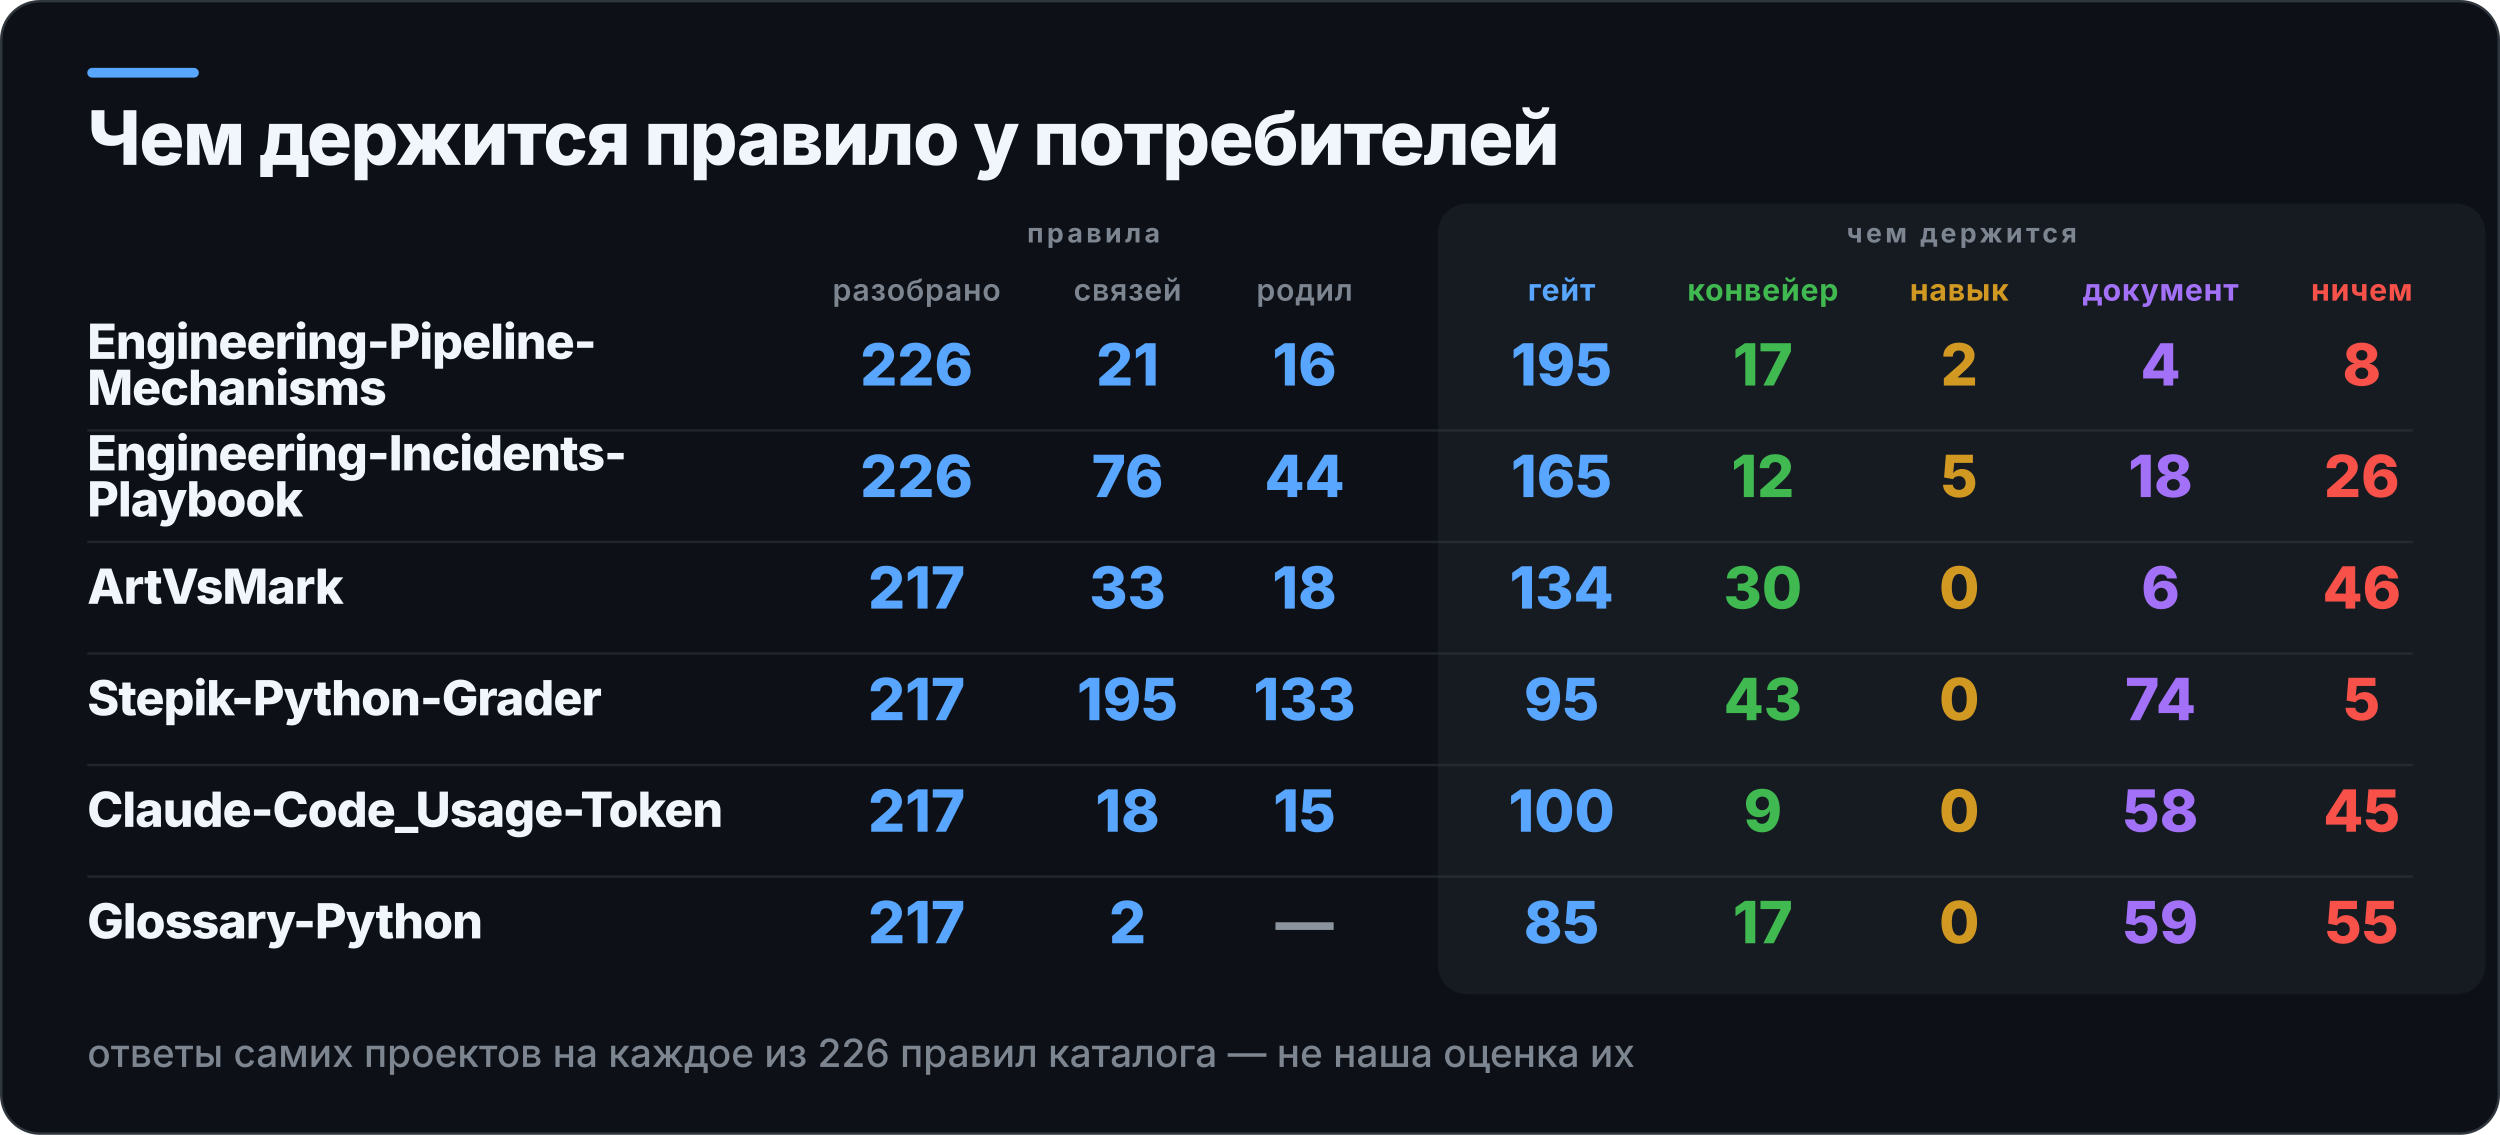
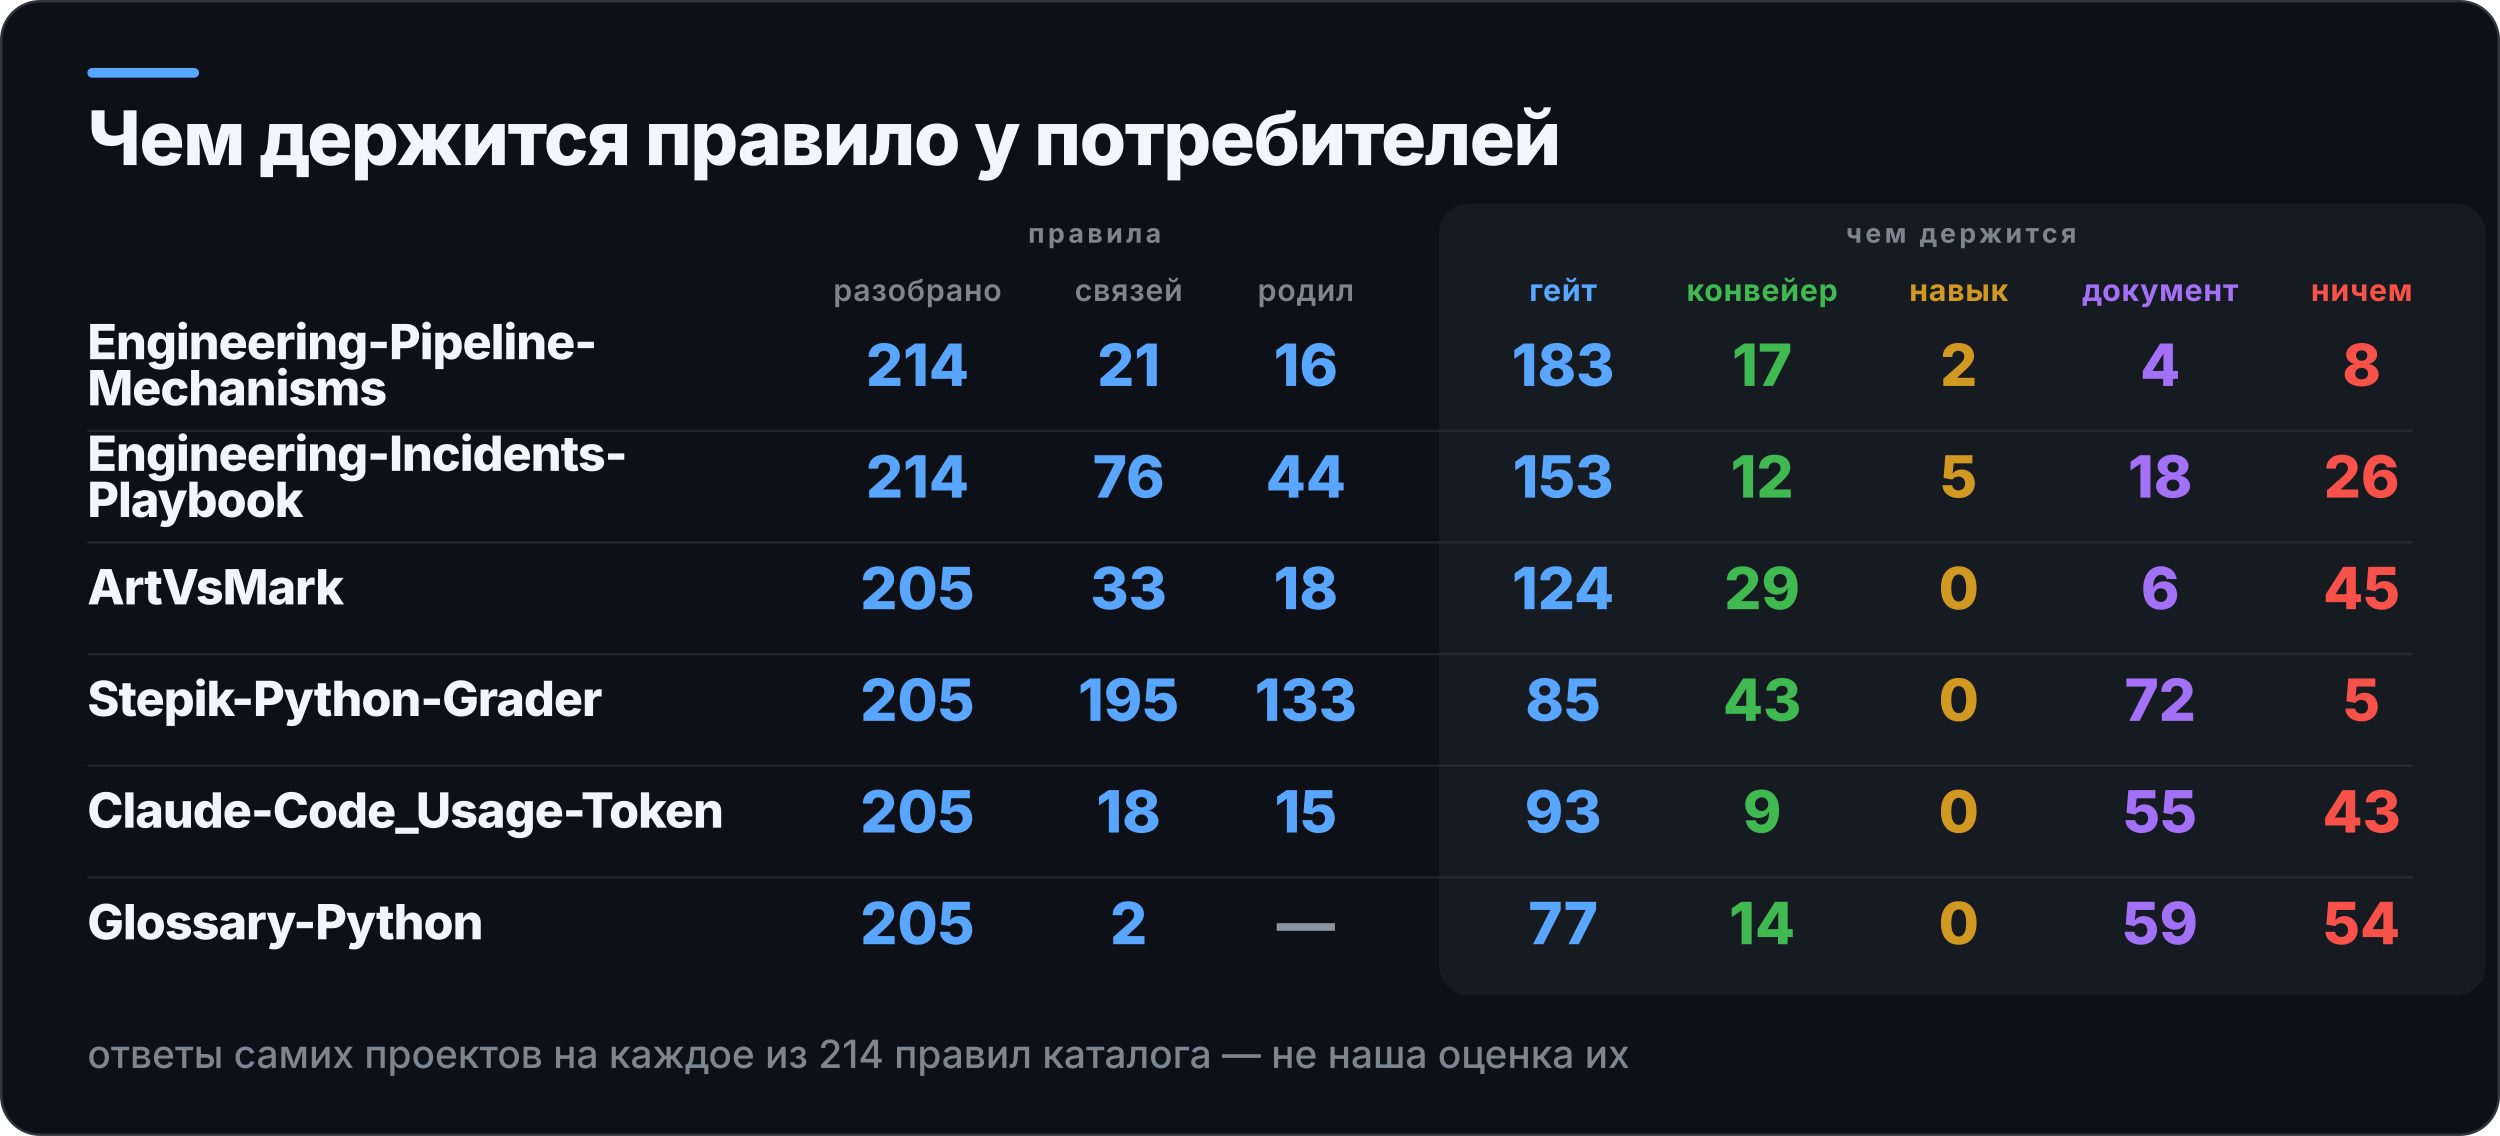
- <svg xmlns="http://www.w3.org/2000/svg" width="1031" height="468" viewBox="0 0 1031 468" role="img" aria-label="Чем держится правило у потребителей">
-   <rect x="0.5" y="0.5" width="1030" height="467" rx="16" fill="#0D1117" stroke="#30363D" />
+ <svg xmlns="http://www.w3.org/2000/svg" width="1030" height="468" viewBox="0 0 1030 468" role="img" aria-label="Чем держится правило у потребителей">
+   <rect x="0.5" y="0.5" width="1029" height="467" rx="16" fill="#0D1117" stroke="#30363D" />
  <rect x="36" y="28" width="46" height="4" rx="2" fill="#58A6FF" />
-   <rect x="593" y="84" width="432" height="326" rx="12" fill="#161B22" />
+   <rect x="593" y="84" width="431" height="326" rx="12" fill="#161B22" />
  <text x="36" y="68" fill="#F0F6FC" font-family="Inter,Segoe UI,Helvetica,Arial,sans-serif" font-size="31" font-weight="800" letter-spacing="-0.6">Чем держится правило у потребителей</text>
  <text x="451" y="100" fill="#7D8590" font-family="Inter,Segoe UI,Helvetica,Arial,sans-serif" font-size="11" font-weight="700" letter-spacing="1.4" text-anchor="middle">правила</text>
-   <text x="809" y="100" fill="#7D8590" font-family="Inter,Segoe UI,Helvetica,Arial,sans-serif" font-size="11" font-weight="700" letter-spacing="1.4" text-anchor="middle">чем держится</text>
+   <text x="808" y="100" fill="#7D8590" font-family="Inter,Segoe UI,Helvetica,Arial,sans-serif" font-size="11" font-weight="700" letter-spacing="1.4" text-anchor="middle">чем держится</text>
  <text x="378" y="124" fill="#7D8590" font-family="Inter,Segoe UI,Helvetica,Arial,sans-serif" font-size="12.5" font-weight="600" letter-spacing="0.3" text-anchor="middle">разобрано</text>
  <text x="465" y="124" fill="#7D8590" font-family="Inter,Segoe UI,Helvetica,Arial,sans-serif" font-size="12.5" font-weight="600" letter-spacing="0.3" text-anchor="middle">связей</text>
  <text x="538" y="124" fill="#7D8590" font-family="Inter,Segoe UI,Helvetica,Arial,sans-serif" font-size="12.5" font-weight="600" letter-spacing="0.3" text-anchor="middle">родил</text>
  <text x="644" y="124" fill="#58A6FF" font-family="Inter,Segoe UI,Helvetica,Arial,sans-serif" font-size="12.5" font-weight="700" letter-spacing="0.3" text-anchor="middle">гейт</text>
-   <text x="727" y="124" fill="#3FB950" font-family="Inter,Segoe UI,Helvetica,Arial,sans-serif" font-size="12.5" font-weight="700" letter-spacing="0.3" text-anchor="middle">конвейер</text>
-   <text x="808" y="124" fill="#D29922" font-family="Inter,Segoe UI,Helvetica,Arial,sans-serif" font-size="12.5" font-weight="700" letter-spacing="0.3" text-anchor="middle">навык</text>
-   <text x="891" y="124" fill="#A371F7" font-family="Inter,Segoe UI,Helvetica,Arial,sans-serif" font-size="12.5" font-weight="700" letter-spacing="0.3" text-anchor="middle">документ</text>
-   <text x="974" y="124" fill="#F85149" font-family="Inter,Segoe UI,Helvetica,Arial,sans-serif" font-size="12.5" font-weight="700" letter-spacing="0.3" text-anchor="middle">ничем</text>
+   <text x="726" y="124" fill="#3FB950" font-family="Inter,Segoe UI,Helvetica,Arial,sans-serif" font-size="12.5" font-weight="700" letter-spacing="0.3" text-anchor="middle">конвейер</text>
+   <text x="807" y="124" fill="#D29922" font-family="Inter,Segoe UI,Helvetica,Arial,sans-serif" font-size="12.5" font-weight="700" letter-spacing="0.3" text-anchor="middle">навык</text>
+   <text x="890" y="124" fill="#A371F7" font-family="Inter,Segoe UI,Helvetica,Arial,sans-serif" font-size="12.5" font-weight="700" letter-spacing="0.3" text-anchor="middle">документ</text>
+   <text x="973" y="124" fill="#F85149" font-family="Inter,Segoe UI,Helvetica,Arial,sans-serif" font-size="12.5" font-weight="700" letter-spacing="0.3" text-anchor="middle">ничем</text>
  <text x="36" y="148" fill="#F0F6FC" font-family="Inter,Segoe UI,Helvetica,Arial,sans-serif" font-size="20" font-weight="800" letter-spacing="-0.4">Engineering-Pipeline-</text>
  <text x="36" y="167" fill="#F0F6FC" font-family="Inter,Segoe UI,Helvetica,Arial,sans-serif" font-size="20" font-weight="800" letter-spacing="-0.4">Mechanisms</text>
-   <text x="378" y="159" fill="#58A6FF" font-family="Inter,Segoe UI,Helvetica,Arial,sans-serif" font-size="24" font-weight="800" text-anchor="middle">226</text>
+   <text x="378" y="159" fill="#58A6FF" font-family="Inter,Segoe UI,Helvetica,Arial,sans-serif" font-size="24" font-weight="800" text-anchor="middle">214</text>
  <text x="465" y="159" fill="#58A6FF" font-family="Inter,Segoe UI,Helvetica,Arial,sans-serif" font-size="24" font-weight="800" text-anchor="middle">21</text>
  <text x="538" y="159" fill="#58A6FF" font-family="Inter,Segoe UI,Helvetica,Arial,sans-serif" font-size="24" font-weight="800" text-anchor="middle">16</text>
-   <text x="644" y="159" fill="#58A6FF" font-family="Inter,Segoe UI,Helvetica,Arial,sans-serif" font-size="24" font-weight="800" text-anchor="middle">195</text>
-   <text x="727" y="159" fill="#3FB950" font-family="Inter,Segoe UI,Helvetica,Arial,sans-serif" font-size="24" font-weight="800" text-anchor="middle">17</text>
-   <text x="808" y="159" fill="#D29922" font-family="Inter,Segoe UI,Helvetica,Arial,sans-serif" font-size="24" font-weight="800" text-anchor="middle">2</text>
-   <text x="891" y="159" fill="#A371F7" font-family="Inter,Segoe UI,Helvetica,Arial,sans-serif" font-size="24" font-weight="800" text-anchor="middle">4</text>
-   <text x="974" y="159" fill="#F85149" font-family="Inter,Segoe UI,Helvetica,Arial,sans-serif" font-size="24" font-weight="800" text-anchor="middle">8</text>
-   <rect x="36" y="177" width="959" height="1" fill="#30363D" opacity="0.55" />
+   <text x="644" y="159" fill="#58A6FF" font-family="Inter,Segoe UI,Helvetica,Arial,sans-serif" font-size="24" font-weight="800" text-anchor="middle">183</text>
+   <text x="726" y="159" fill="#3FB950" font-family="Inter,Segoe UI,Helvetica,Arial,sans-serif" font-size="24" font-weight="800" text-anchor="middle">17</text>
+   <text x="807" y="159" fill="#D29922" font-family="Inter,Segoe UI,Helvetica,Arial,sans-serif" font-size="24" font-weight="800" text-anchor="middle">2</text>
+   <text x="890" y="159" fill="#A371F7" font-family="Inter,Segoe UI,Helvetica,Arial,sans-serif" font-size="24" font-weight="800" text-anchor="middle">4</text>
+   <text x="973" y="159" fill="#F85149" font-family="Inter,Segoe UI,Helvetica,Arial,sans-serif" font-size="24" font-weight="800" text-anchor="middle">8</text>
+   <rect x="36" y="177" width="958" height="1" fill="#30363D" opacity="0.55" />
  <text x="36" y="194" fill="#F0F6FC" font-family="Inter,Segoe UI,Helvetica,Arial,sans-serif" font-size="20" font-weight="800" letter-spacing="-0.4">Engineering-Incidents-</text>
  <text x="36" y="213" fill="#F0F6FC" font-family="Inter,Segoe UI,Helvetica,Arial,sans-serif" font-size="20" font-weight="800" letter-spacing="-0.4">Playbook</text>
-   <text x="378" y="205" fill="#58A6FF" font-family="Inter,Segoe UI,Helvetica,Arial,sans-serif" font-size="24" font-weight="800" text-anchor="middle">226</text>
+   <text x="378" y="205" fill="#58A6FF" font-family="Inter,Segoe UI,Helvetica,Arial,sans-serif" font-size="24" font-weight="800" text-anchor="middle">214</text>
  <text x="465" y="205" fill="#58A6FF" font-family="Inter,Segoe UI,Helvetica,Arial,sans-serif" font-size="24" font-weight="800" text-anchor="middle">76</text>
  <text x="538" y="205" fill="#58A6FF" font-family="Inter,Segoe UI,Helvetica,Arial,sans-serif" font-size="24" font-weight="800" text-anchor="middle">44</text>
-   <text x="644" y="205" fill="#58A6FF" font-family="Inter,Segoe UI,Helvetica,Arial,sans-serif" font-size="24" font-weight="800" text-anchor="middle">165</text>
-   <text x="727" y="205" fill="#3FB950" font-family="Inter,Segoe UI,Helvetica,Arial,sans-serif" font-size="24" font-weight="800" text-anchor="middle">12</text>
-   <text x="808" y="205" fill="#D29922" font-family="Inter,Segoe UI,Helvetica,Arial,sans-serif" font-size="24" font-weight="800" text-anchor="middle">5</text>
-   <text x="891" y="205" fill="#A371F7" font-family="Inter,Segoe UI,Helvetica,Arial,sans-serif" font-size="24" font-weight="800" text-anchor="middle">18</text>
-   <text x="974" y="205" fill="#F85149" font-family="Inter,Segoe UI,Helvetica,Arial,sans-serif" font-size="24" font-weight="800" text-anchor="middle">26</text>
-   <rect x="36" y="223" width="959" height="1" fill="#30363D" opacity="0.55" />
+   <text x="644" y="205" fill="#58A6FF" font-family="Inter,Segoe UI,Helvetica,Arial,sans-serif" font-size="24" font-weight="800" text-anchor="middle">153</text>
+   <text x="726" y="205" fill="#3FB950" font-family="Inter,Segoe UI,Helvetica,Arial,sans-serif" font-size="24" font-weight="800" text-anchor="middle">12</text>
+   <text x="807" y="205" fill="#D29922" font-family="Inter,Segoe UI,Helvetica,Arial,sans-serif" font-size="24" font-weight="800" text-anchor="middle">5</text>
+   <text x="890" y="205" fill="#A371F7" font-family="Inter,Segoe UI,Helvetica,Arial,sans-serif" font-size="24" font-weight="800" text-anchor="middle">18</text>
+   <text x="973" y="205" fill="#F85149" font-family="Inter,Segoe UI,Helvetica,Arial,sans-serif" font-size="24" font-weight="800" text-anchor="middle">26</text>
+   <rect x="36" y="223" width="958" height="1" fill="#30363D" opacity="0.55" />
  <text x="36" y="249" fill="#F0F6FC" font-family="Inter,Segoe UI,Helvetica,Arial,sans-serif" font-size="20" font-weight="800" letter-spacing="-0.4">ArtVsMark</text>
-   <text x="378" y="251" fill="#58A6FF" font-family="Inter,Segoe UI,Helvetica,Arial,sans-serif" font-size="24" font-weight="800" text-anchor="middle">217</text>
+   <text x="378" y="251" fill="#58A6FF" font-family="Inter,Segoe UI,Helvetica,Arial,sans-serif" font-size="24" font-weight="800" text-anchor="middle">205</text>
  <text x="465" y="251" fill="#58A6FF" font-family="Inter,Segoe UI,Helvetica,Arial,sans-serif" font-size="24" font-weight="800" text-anchor="middle">33</text>
  <text x="538" y="251" fill="#58A6FF" font-family="Inter,Segoe UI,Helvetica,Arial,sans-serif" font-size="24" font-weight="800" text-anchor="middle">18</text>
-   <text x="644" y="251" fill="#58A6FF" font-family="Inter,Segoe UI,Helvetica,Arial,sans-serif" font-size="24" font-weight="800" text-anchor="middle">134</text>
-   <text x="727" y="251" fill="#3FB950" font-family="Inter,Segoe UI,Helvetica,Arial,sans-serif" font-size="24" font-weight="800" text-anchor="middle">30</text>
-   <text x="808" y="251" fill="#D29922" font-family="Inter,Segoe UI,Helvetica,Arial,sans-serif" font-size="24" font-weight="800" text-anchor="middle">0</text>
-   <text x="891" y="251" fill="#A371F7" font-family="Inter,Segoe UI,Helvetica,Arial,sans-serif" font-size="24" font-weight="800" text-anchor="middle">6</text>
-   <text x="974" y="251" fill="#F85149" font-family="Inter,Segoe UI,Helvetica,Arial,sans-serif" font-size="24" font-weight="800" text-anchor="middle">46</text>
-   <rect x="36" y="269" width="959" height="1" fill="#30363D" opacity="0.55" />
+   <text x="644" y="251" fill="#58A6FF" font-family="Inter,Segoe UI,Helvetica,Arial,sans-serif" font-size="24" font-weight="800" text-anchor="middle">124</text>
+   <text x="726" y="251" fill="#3FB950" font-family="Inter,Segoe UI,Helvetica,Arial,sans-serif" font-size="24" font-weight="800" text-anchor="middle">29</text>
+   <text x="807" y="251" fill="#D29922" font-family="Inter,Segoe UI,Helvetica,Arial,sans-serif" font-size="24" font-weight="800" text-anchor="middle">0</text>
+   <text x="890" y="251" fill="#A371F7" font-family="Inter,Segoe UI,Helvetica,Arial,sans-serif" font-size="24" font-weight="800" text-anchor="middle">6</text>
+   <text x="973" y="251" fill="#F85149" font-family="Inter,Segoe UI,Helvetica,Arial,sans-serif" font-size="24" font-weight="800" text-anchor="middle">45</text>
+   <rect x="36" y="269" width="958" height="1" fill="#30363D" opacity="0.55" />
  <text x="36" y="295" fill="#F0F6FC" font-family="Inter,Segoe UI,Helvetica,Arial,sans-serif" font-size="20" font-weight="800" letter-spacing="-0.4">Stepik-Python-Grader</text>
-   <text x="378" y="297" fill="#58A6FF" font-family="Inter,Segoe UI,Helvetica,Arial,sans-serif" font-size="24" font-weight="800" text-anchor="middle">217</text>
+   <text x="378" y="297" fill="#58A6FF" font-family="Inter,Segoe UI,Helvetica,Arial,sans-serif" font-size="24" font-weight="800" text-anchor="middle">205</text>
  <text x="465" y="297" fill="#58A6FF" font-family="Inter,Segoe UI,Helvetica,Arial,sans-serif" font-size="24" font-weight="800" text-anchor="middle">195</text>
  <text x="538" y="297" fill="#58A6FF" font-family="Inter,Segoe UI,Helvetica,Arial,sans-serif" font-size="24" font-weight="800" text-anchor="middle">133</text>
-   <text x="644" y="297" fill="#58A6FF" font-family="Inter,Segoe UI,Helvetica,Arial,sans-serif" font-size="24" font-weight="800" text-anchor="middle">95</text>
-   <text x="727" y="297" fill="#3FB950" font-family="Inter,Segoe UI,Helvetica,Arial,sans-serif" font-size="24" font-weight="800" text-anchor="middle">43</text>
-   <text x="808" y="297" fill="#D29922" font-family="Inter,Segoe UI,Helvetica,Arial,sans-serif" font-size="24" font-weight="800" text-anchor="middle">0</text>
-   <text x="891" y="297" fill="#A371F7" font-family="Inter,Segoe UI,Helvetica,Arial,sans-serif" font-size="24" font-weight="800" text-anchor="middle">74</text>
-   <text x="974" y="297" fill="#F85149" font-family="Inter,Segoe UI,Helvetica,Arial,sans-serif" font-size="24" font-weight="800" text-anchor="middle">5</text>
-   <rect x="36" y="315" width="959" height="1" fill="#30363D" opacity="0.55" />
+   <text x="644" y="297" fill="#58A6FF" font-family="Inter,Segoe UI,Helvetica,Arial,sans-serif" font-size="24" font-weight="800" text-anchor="middle">85</text>
+   <text x="726" y="297" fill="#3FB950" font-family="Inter,Segoe UI,Helvetica,Arial,sans-serif" font-size="24" font-weight="800" text-anchor="middle">43</text>
+   <text x="807" y="297" fill="#D29922" font-family="Inter,Segoe UI,Helvetica,Arial,sans-serif" font-size="24" font-weight="800" text-anchor="middle">0</text>
+   <text x="890" y="297" fill="#A371F7" font-family="Inter,Segoe UI,Helvetica,Arial,sans-serif" font-size="24" font-weight="800" text-anchor="middle">72</text>
+   <text x="973" y="297" fill="#F85149" font-family="Inter,Segoe UI,Helvetica,Arial,sans-serif" font-size="24" font-weight="800" text-anchor="middle">5</text>
+   <rect x="36" y="315" width="958" height="1" fill="#30363D" opacity="0.55" />
  <text x="36" y="341" fill="#F0F6FC" font-family="Inter,Segoe UI,Helvetica,Arial,sans-serif" font-size="20" font-weight="800" letter-spacing="-0.4">Claude-Code_Usage-Token</text>
-   <text x="378" y="343" fill="#58A6FF" font-family="Inter,Segoe UI,Helvetica,Arial,sans-serif" font-size="24" font-weight="800" text-anchor="middle">217</text>
+   <text x="378" y="343" fill="#58A6FF" font-family="Inter,Segoe UI,Helvetica,Arial,sans-serif" font-size="24" font-weight="800" text-anchor="middle">205</text>
  <text x="465" y="343" fill="#58A6FF" font-family="Inter,Segoe UI,Helvetica,Arial,sans-serif" font-size="24" font-weight="800" text-anchor="middle">18</text>
  <text x="538" y="343" fill="#58A6FF" font-family="Inter,Segoe UI,Helvetica,Arial,sans-serif" font-size="24" font-weight="800" text-anchor="middle">15</text>
-   <text x="644" y="343" fill="#58A6FF" font-family="Inter,Segoe UI,Helvetica,Arial,sans-serif" font-size="24" font-weight="800" text-anchor="middle">100</text>
-   <text x="727" y="343" fill="#3FB950" font-family="Inter,Segoe UI,Helvetica,Arial,sans-serif" font-size="24" font-weight="800" text-anchor="middle">9</text>
-   <text x="808" y="343" fill="#D29922" font-family="Inter,Segoe UI,Helvetica,Arial,sans-serif" font-size="24" font-weight="800" text-anchor="middle">0</text>
-   <text x="891" y="343" fill="#A371F7" font-family="Inter,Segoe UI,Helvetica,Arial,sans-serif" font-size="24" font-weight="800" text-anchor="middle">58</text>
-   <text x="974" y="343" fill="#F85149" font-family="Inter,Segoe UI,Helvetica,Arial,sans-serif" font-size="24" font-weight="800" text-anchor="middle">45</text>
-   <rect x="36" y="361" width="959" height="1" fill="#30363D" opacity="0.55" />
+   <text x="644" y="343" fill="#58A6FF" font-family="Inter,Segoe UI,Helvetica,Arial,sans-serif" font-size="24" font-weight="800" text-anchor="middle">93</text>
+   <text x="726" y="343" fill="#3FB950" font-family="Inter,Segoe UI,Helvetica,Arial,sans-serif" font-size="24" font-weight="800" text-anchor="middle">9</text>
+   <text x="807" y="343" fill="#D29922" font-family="Inter,Segoe UI,Helvetica,Arial,sans-serif" font-size="24" font-weight="800" text-anchor="middle">0</text>
+   <text x="890" y="343" fill="#A371F7" font-family="Inter,Segoe UI,Helvetica,Arial,sans-serif" font-size="24" font-weight="800" text-anchor="middle">55</text>
+   <text x="973" y="343" fill="#F85149" font-family="Inter,Segoe UI,Helvetica,Arial,sans-serif" font-size="24" font-weight="800" text-anchor="middle">43</text>
+   <rect x="36" y="361" width="958" height="1" fill="#30363D" opacity="0.55" />
  <text x="36" y="387" fill="#F0F6FC" font-family="Inter,Segoe UI,Helvetica,Arial,sans-serif" font-size="20" font-weight="800" letter-spacing="-0.4">Glossary-Python</text>
-   <text x="378" y="389" fill="#58A6FF" font-family="Inter,Segoe UI,Helvetica,Arial,sans-serif" font-size="24" font-weight="800" text-anchor="middle">217</text>
+   <text x="378" y="389" fill="#58A6FF" font-family="Inter,Segoe UI,Helvetica,Arial,sans-serif" font-size="24" font-weight="800" text-anchor="middle">205</text>
  <text x="465" y="389" fill="#58A6FF" font-family="Inter,Segoe UI,Helvetica,Arial,sans-serif" font-size="24" font-weight="800" text-anchor="middle">2</text>
  <text x="538" y="389" fill="#8B949E" font-family="Inter,Segoe UI,Helvetica,Arial,sans-serif" font-size="24" font-weight="800" text-anchor="middle">—</text>
-   <text x="644" y="389" fill="#58A6FF" font-family="Inter,Segoe UI,Helvetica,Arial,sans-serif" font-size="24" font-weight="800" text-anchor="middle">85</text>
-   <text x="727" y="389" fill="#3FB950" font-family="Inter,Segoe UI,Helvetica,Arial,sans-serif" font-size="24" font-weight="800" text-anchor="middle">17</text>
-   <text x="808" y="389" fill="#D29922" font-family="Inter,Segoe UI,Helvetica,Arial,sans-serif" font-size="24" font-weight="800" text-anchor="middle">0</text>
-   <text x="891" y="389" fill="#A371F7" font-family="Inter,Segoe UI,Helvetica,Arial,sans-serif" font-size="24" font-weight="800" text-anchor="middle">59</text>
-   <text x="974" y="389" fill="#F85149" font-family="Inter,Segoe UI,Helvetica,Arial,sans-serif" font-size="24" font-weight="800" text-anchor="middle">55</text>
-   <text x="36" y="440" fill="#7D8590" font-family="Inter,Segoe UI,Helvetica,Arial,sans-serif" font-size="16" font-weight="500">ответы самих проектов на каждое из 226 правил каталога — не наша оценка их</text>
+   <text x="644" y="389" fill="#58A6FF" font-family="Inter,Segoe UI,Helvetica,Arial,sans-serif" font-size="24" font-weight="800" text-anchor="middle">77</text>
+   <text x="726" y="389" fill="#3FB950" font-family="Inter,Segoe UI,Helvetica,Arial,sans-serif" font-size="24" font-weight="800" text-anchor="middle">14</text>
+   <text x="807" y="389" fill="#D29922" font-family="Inter,Segoe UI,Helvetica,Arial,sans-serif" font-size="24" font-weight="800" text-anchor="middle">0</text>
+   <text x="890" y="389" fill="#A371F7" font-family="Inter,Segoe UI,Helvetica,Arial,sans-serif" font-size="24" font-weight="800" text-anchor="middle">59</text>
+   <text x="973" y="389" fill="#F85149" font-family="Inter,Segoe UI,Helvetica,Arial,sans-serif" font-size="24" font-weight="800" text-anchor="middle">54</text>
+   <text x="36" y="440" fill="#7D8590" font-family="Inter,Segoe UI,Helvetica,Arial,sans-serif" font-size="16" font-weight="500">ответы самих проектов на каждое из 214 правил каталога — не наша оценка их</text>
</svg>
